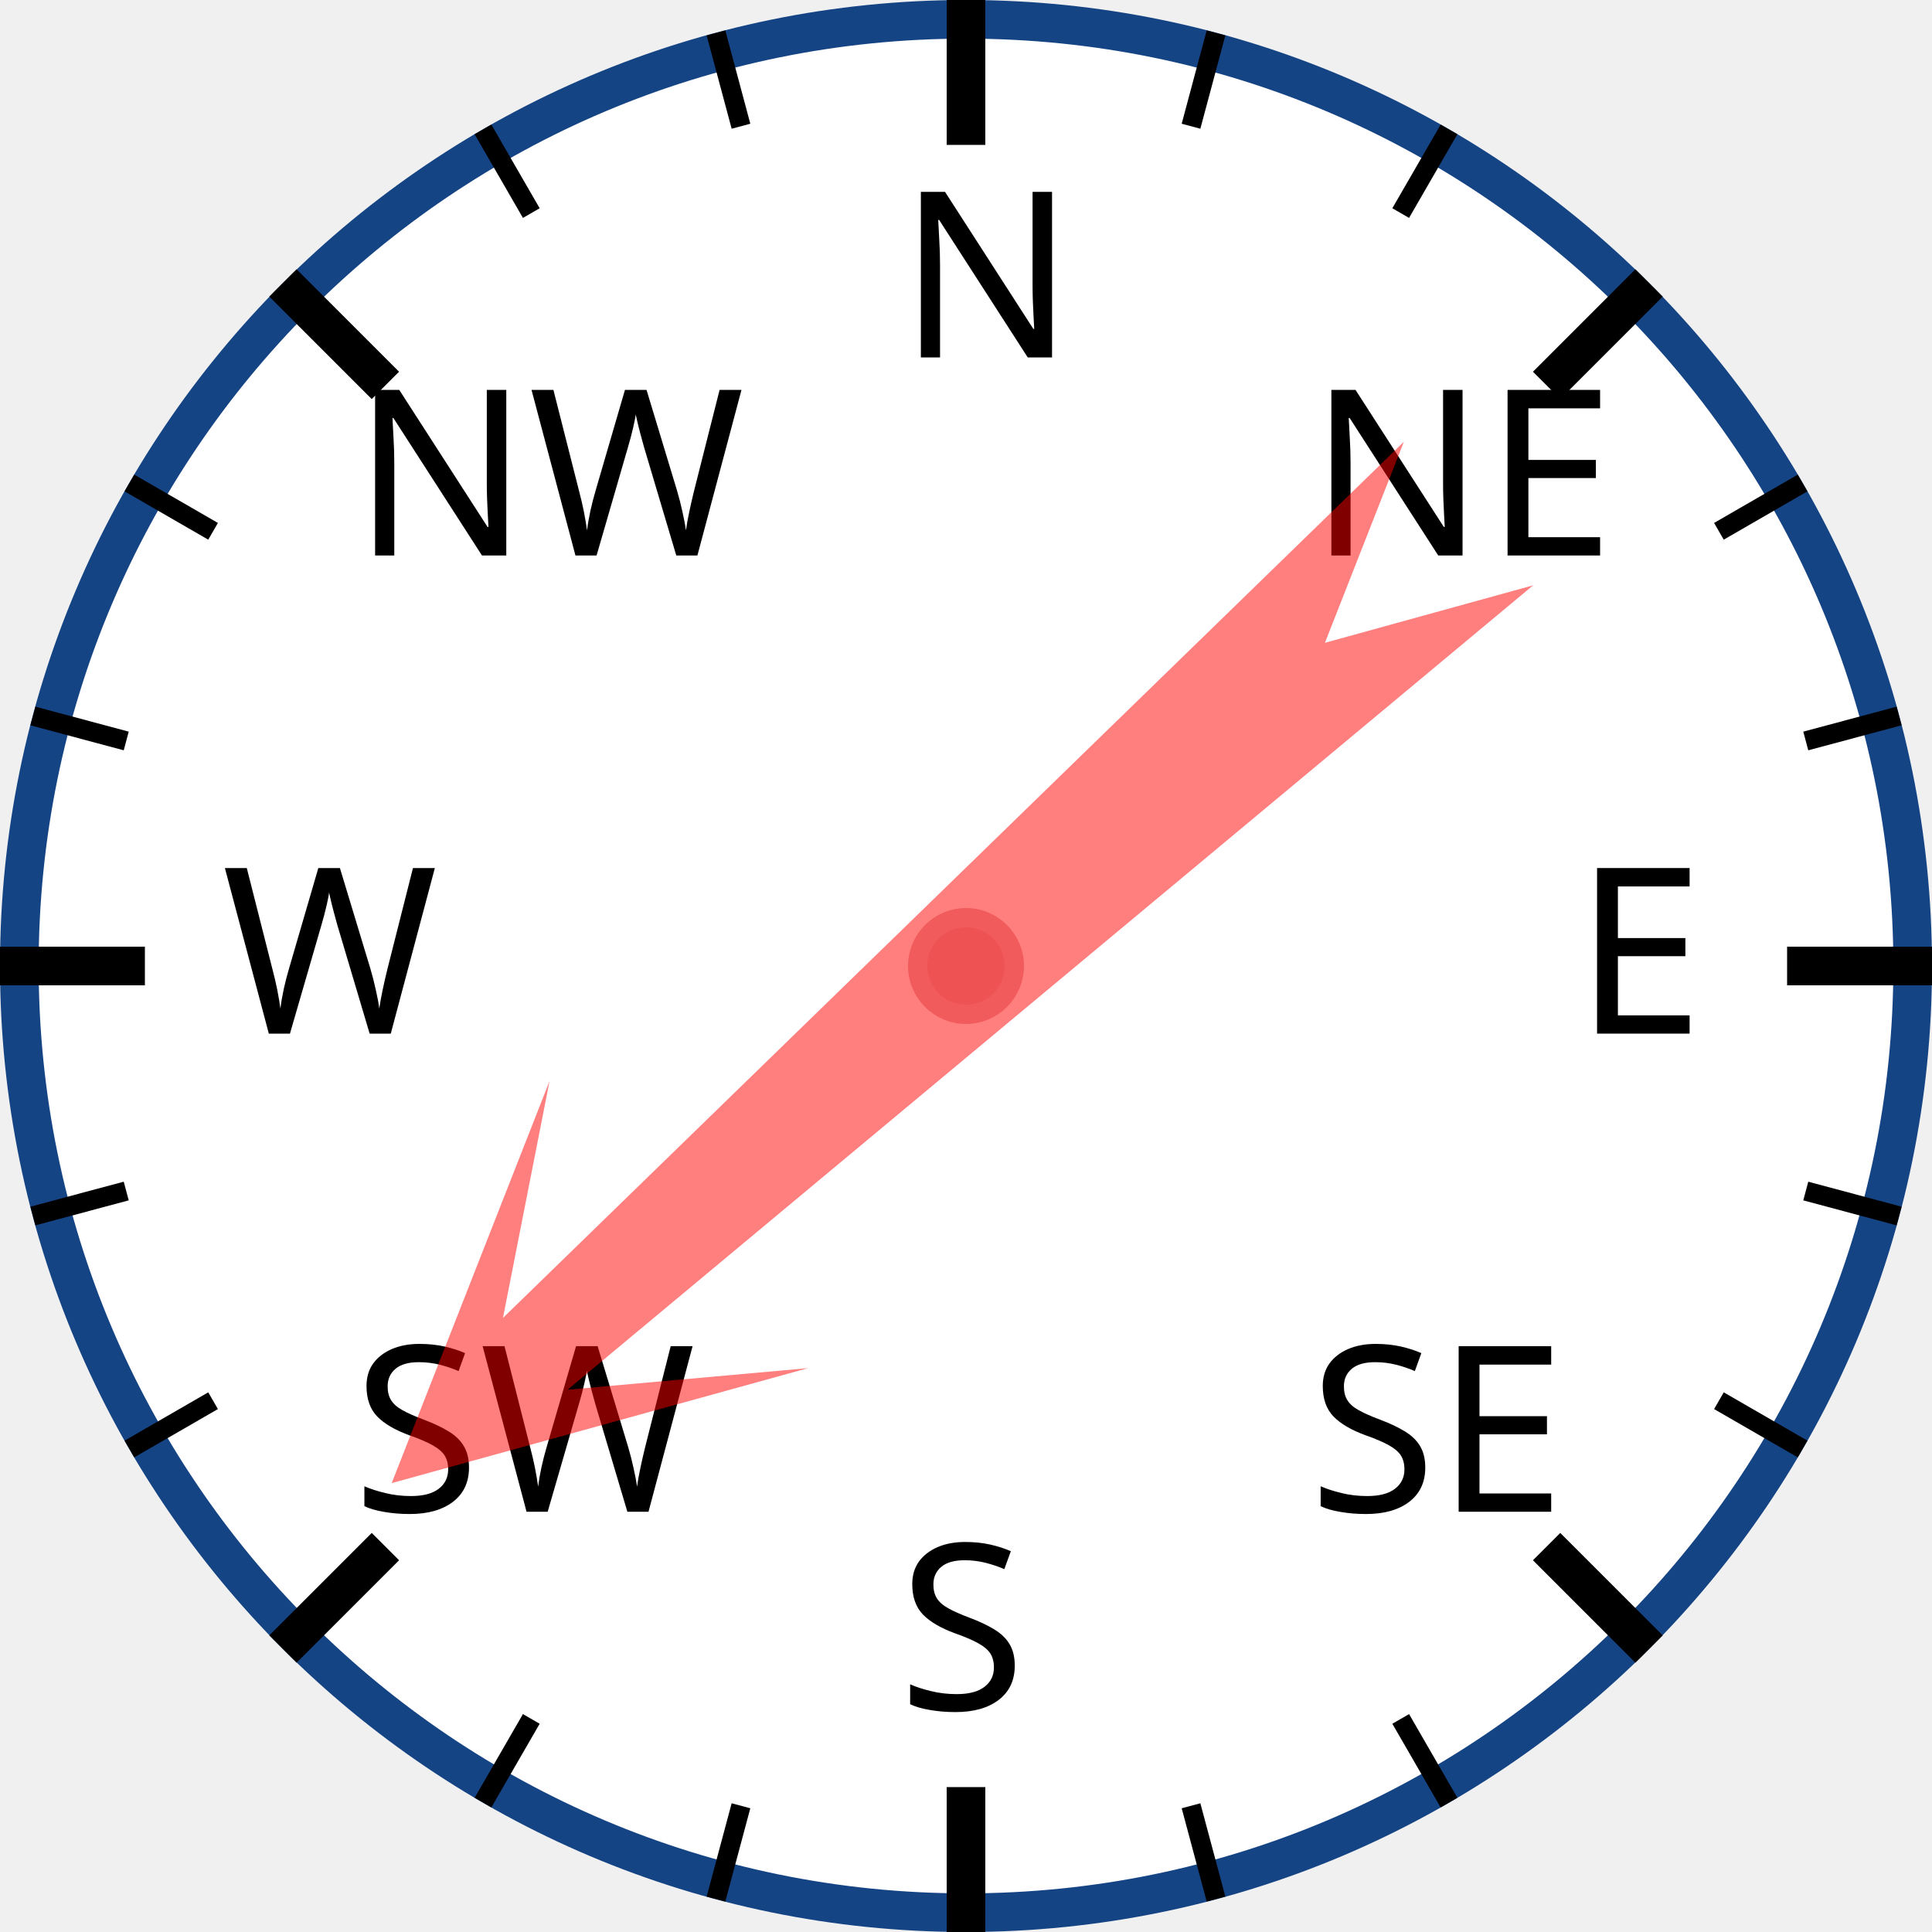
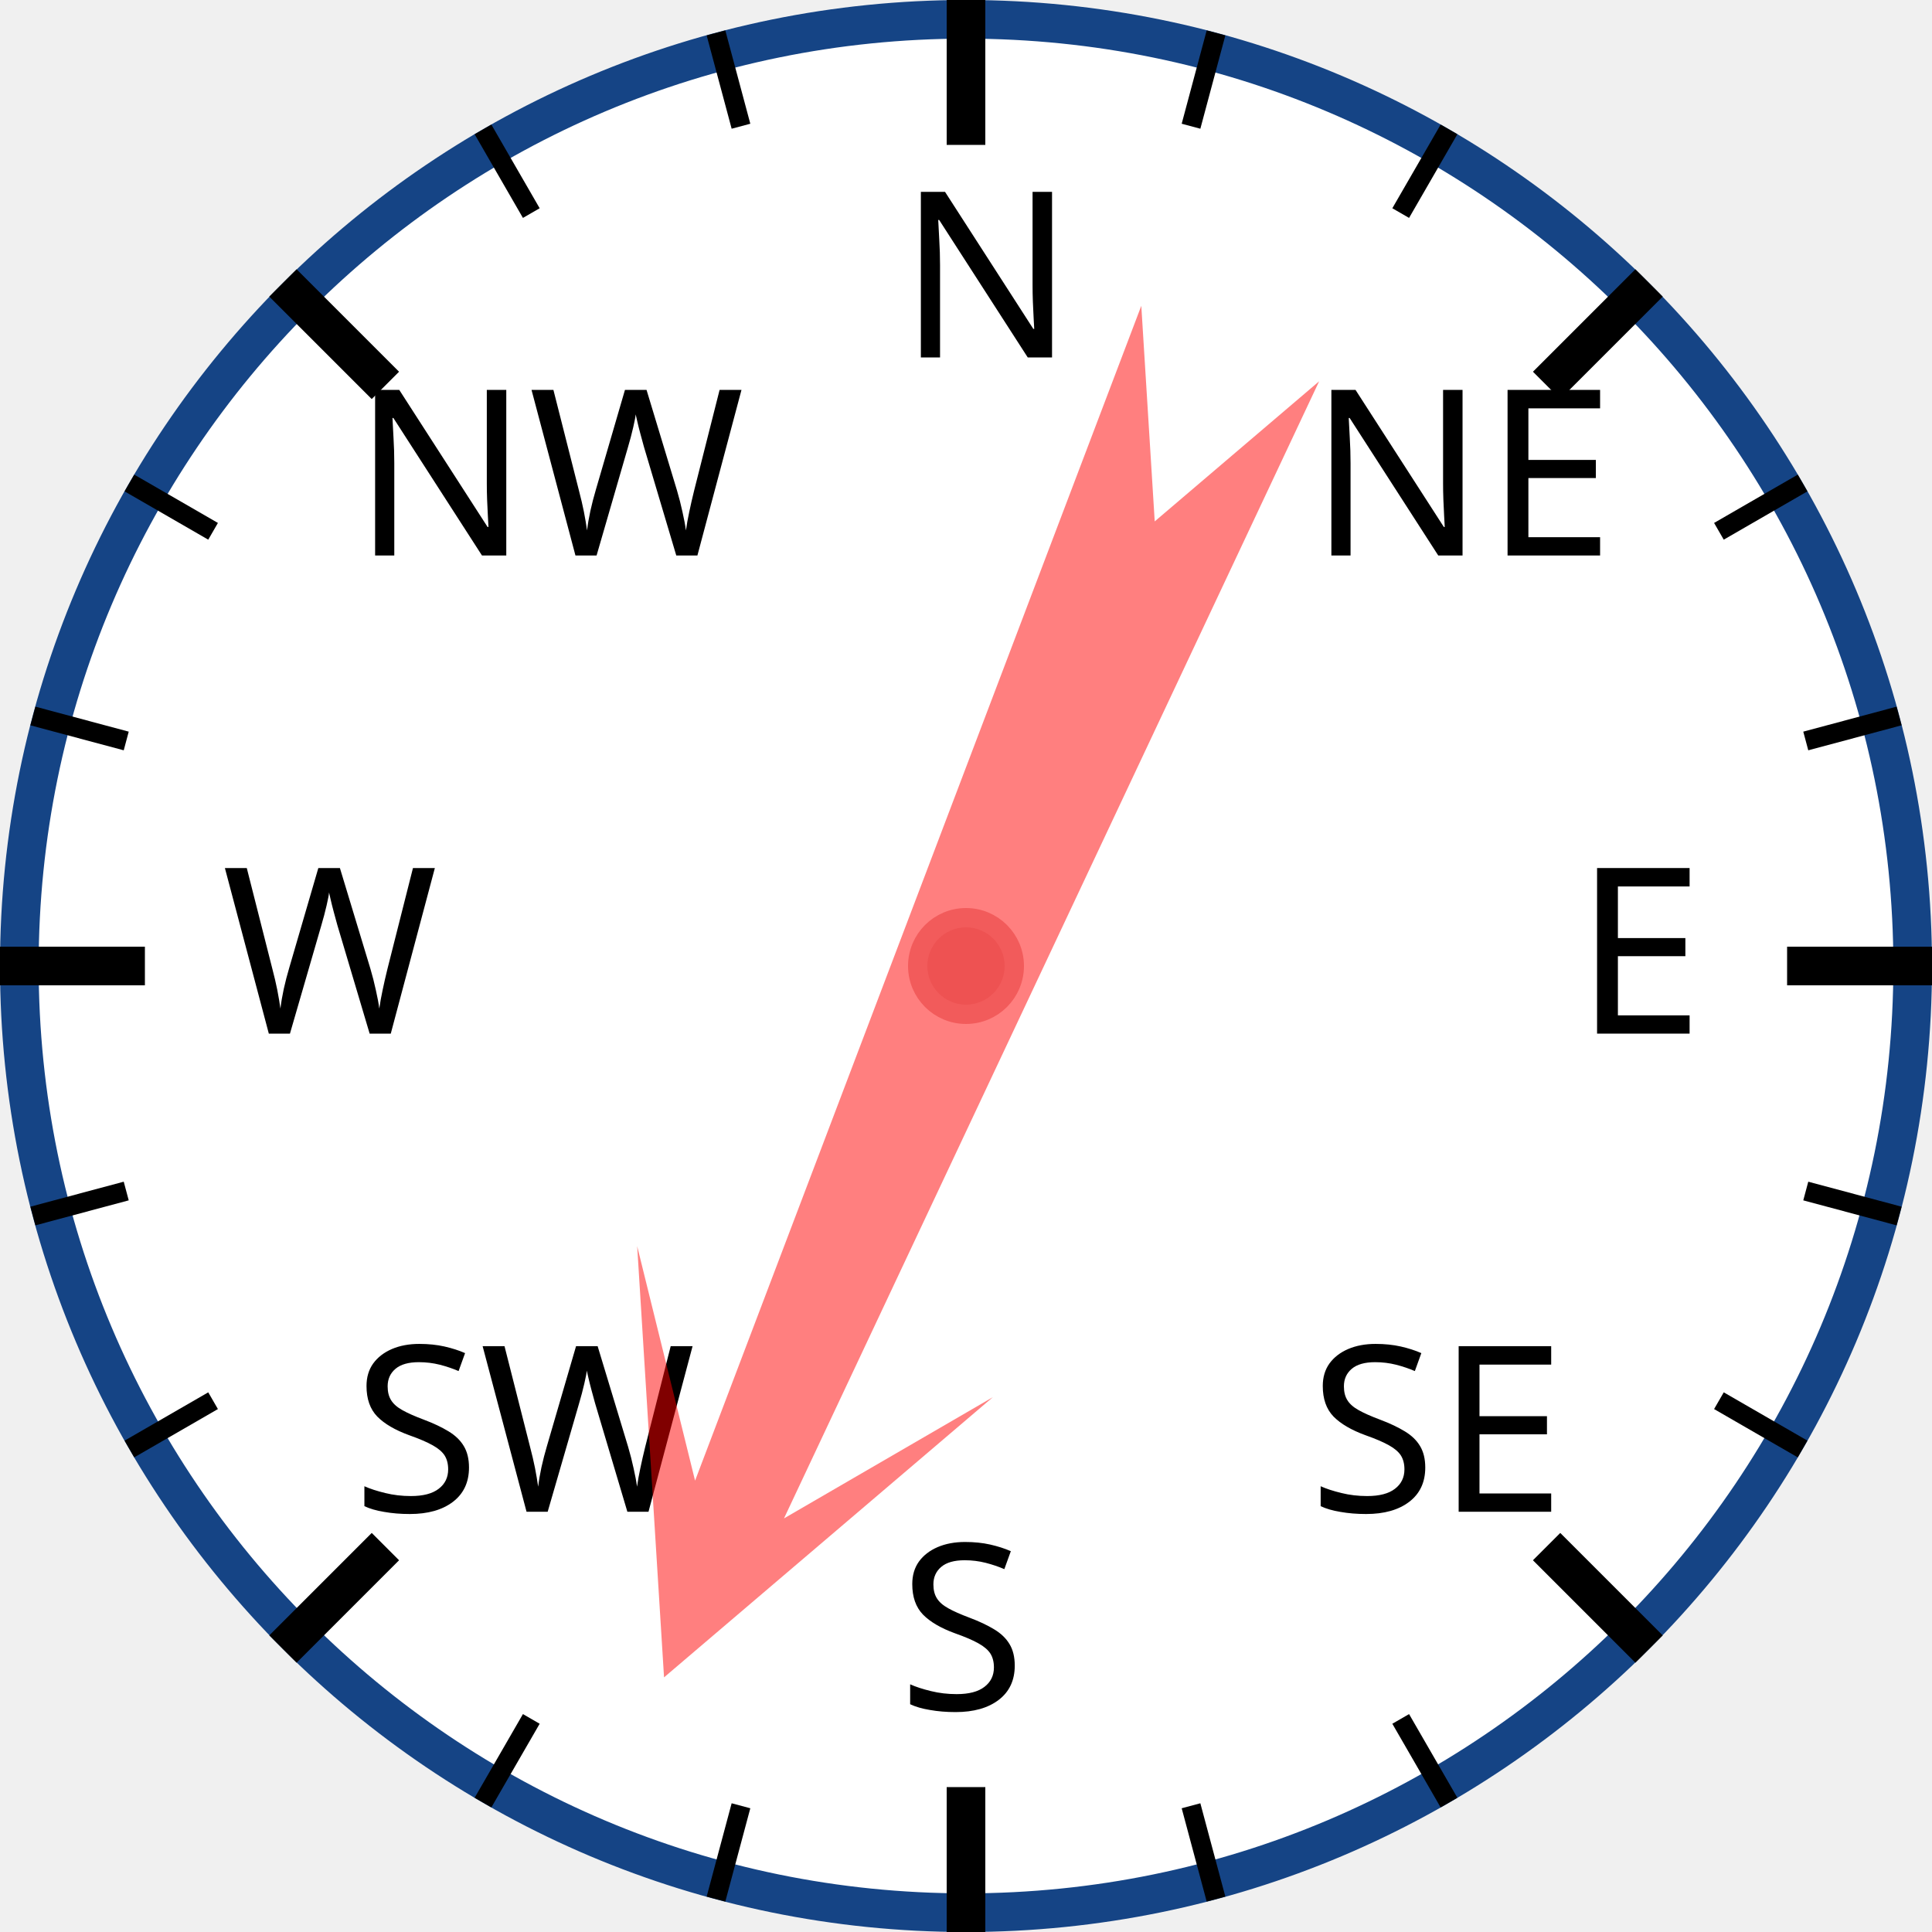
<svg xmlns="http://www.w3.org/2000/svg" width="120px" height="120px" viewBox="0 0 200 200">
  <circle cx="100" cy="100" r="98" style="fill: white; stroke: #154485; stroke-width: 4;" />
  <text x="93.0" y="37.0" style="font-family: sans-serif; font-size: 18pt;">N</text>
  <line x1="100.0" y1="0.0" x2="100.0" y2="15.0" style="stroke: black; stroke-width: 4;" />
  <line x1="74.118" y1="3.407" x2="76.706" y2="13.067" style="stroke: black; stroke-width: 2;" />
  <line x1="50" y1="13.397" x2="55" y2="22.058" style="stroke: black; stroke-width: 2;" />
  <text x="36.503" y="57.503" style="font-family: sans-serif; font-size: 18pt;">NW</text>
  <line x1="29.289" y1="29.289" x2="39.896" y2="39.896" style="stroke: black; stroke-width: 4;" />
  <line x1="13.397" y1="50" x2="22.058" y2="55" style="stroke: black; stroke-width: 2;" />
  <line x1="3.407" y1="74.118" x2="13.067" y2="76.706" style="stroke: black; stroke-width: 2;" />
  <text x="23.0" y="107.0" style="font-family: sans-serif; font-size: 18pt;">W</text>
  <line x1="0.0" y1="100.0" x2="15.0" y2="100.0" style="stroke: black; stroke-width: 4;" />
  <line x1="3.407" y1="125.882" x2="13.067" y2="123.294" style="stroke: black; stroke-width: 2;" />
  <line x1="13.397" y1="150" x2="22.058" y2="145" style="stroke: black; stroke-width: 2;" />
  <text x="36.503" y="156.497" style="font-family: sans-serif; font-size: 18pt;">SW</text>
  <line x1="29.289" y1="170.711" x2="39.896" y2="160.104" style="stroke: black; stroke-width: 4;" />
  <line x1="50" y1="186.603" x2="55" y2="177.942" style="stroke: black; stroke-width: 2;" />
  <line x1="74.118" y1="196.593" x2="76.706" y2="186.933" style="stroke: black; stroke-width: 2;" />
  <text x="93" y="177.0" style="font-family: sans-serif; font-size: 18pt;">S</text>
  <line x1="100" y1="200.0" x2="100" y2="185.0" style="stroke: black; stroke-width: 4;" />
  <line x1="125.882" y1="196.593" x2="123.294" y2="186.933" style="stroke: black; stroke-width: 2;" />
  <line x1="150.0" y1="186.603" x2="145.0" y2="177.942" style="stroke: black; stroke-width: 2;" />
  <text x="135.497" y="156.497" style="font-family: sans-serif; font-size: 18pt;">SE</text>
  <line x1="170.711" y1="170.711" x2="160.104" y2="160.104" style="stroke: black; stroke-width: 4;" />
  <line x1="186.603" y1="150" x2="177.942" y2="145" style="stroke: black; stroke-width: 2;" />
  <line x1="196.593" y1="125.882" x2="186.933" y2="123.294" style="stroke: black; stroke-width: 2;" />
  <text x="163.0" y="107" style="font-family: sans-serif; font-size: 18pt;">E</text>
  <line x1="200.0" y1="100" x2="185.0" y2="100" style="stroke: black; stroke-width: 4;" />
  <line x1="196.593" y1="74.118" x2="186.933" y2="76.706" style="stroke: black; stroke-width: 2;" />
  <line x1="186.603" y1="50" x2="177.942" y2="55" style="stroke: black; stroke-width: 2;" />
  <text x="135.497" y="57.503" style="font-family: sans-serif; font-size: 18pt;">NE</text>
  <line x1="170.711" y1="29.289" x2="160.104" y2="39.896" style="stroke: black; stroke-width: 4;" />
  <line x1="150" y1="13.397" x2="145" y2="22.058" style="stroke: black; stroke-width: 2;" />
  <line x1="125.882" y1="3.407" x2="123.294" y2="13.067" style="stroke: black; stroke-width: 2;" />
-   <polygon points="100 20 120 60 105 40 110 170 100 150 90 170 95 40 80 60" style="fill: red; fill-opacity: 0.5;" transform="rotate(228,100,100)" />
+   <polygon points="100 20 120 60 105 40 110 170 100 150 90 170 95 40 80 60" style="fill: red; fill-opacity: 0.5;" transform="rotate(203,100,100)" />
  <circle cx="100" cy="100" r="5" style="fill: #EE5252; stroke: #F25B5B; stroke-width: 2;" />
</svg>
